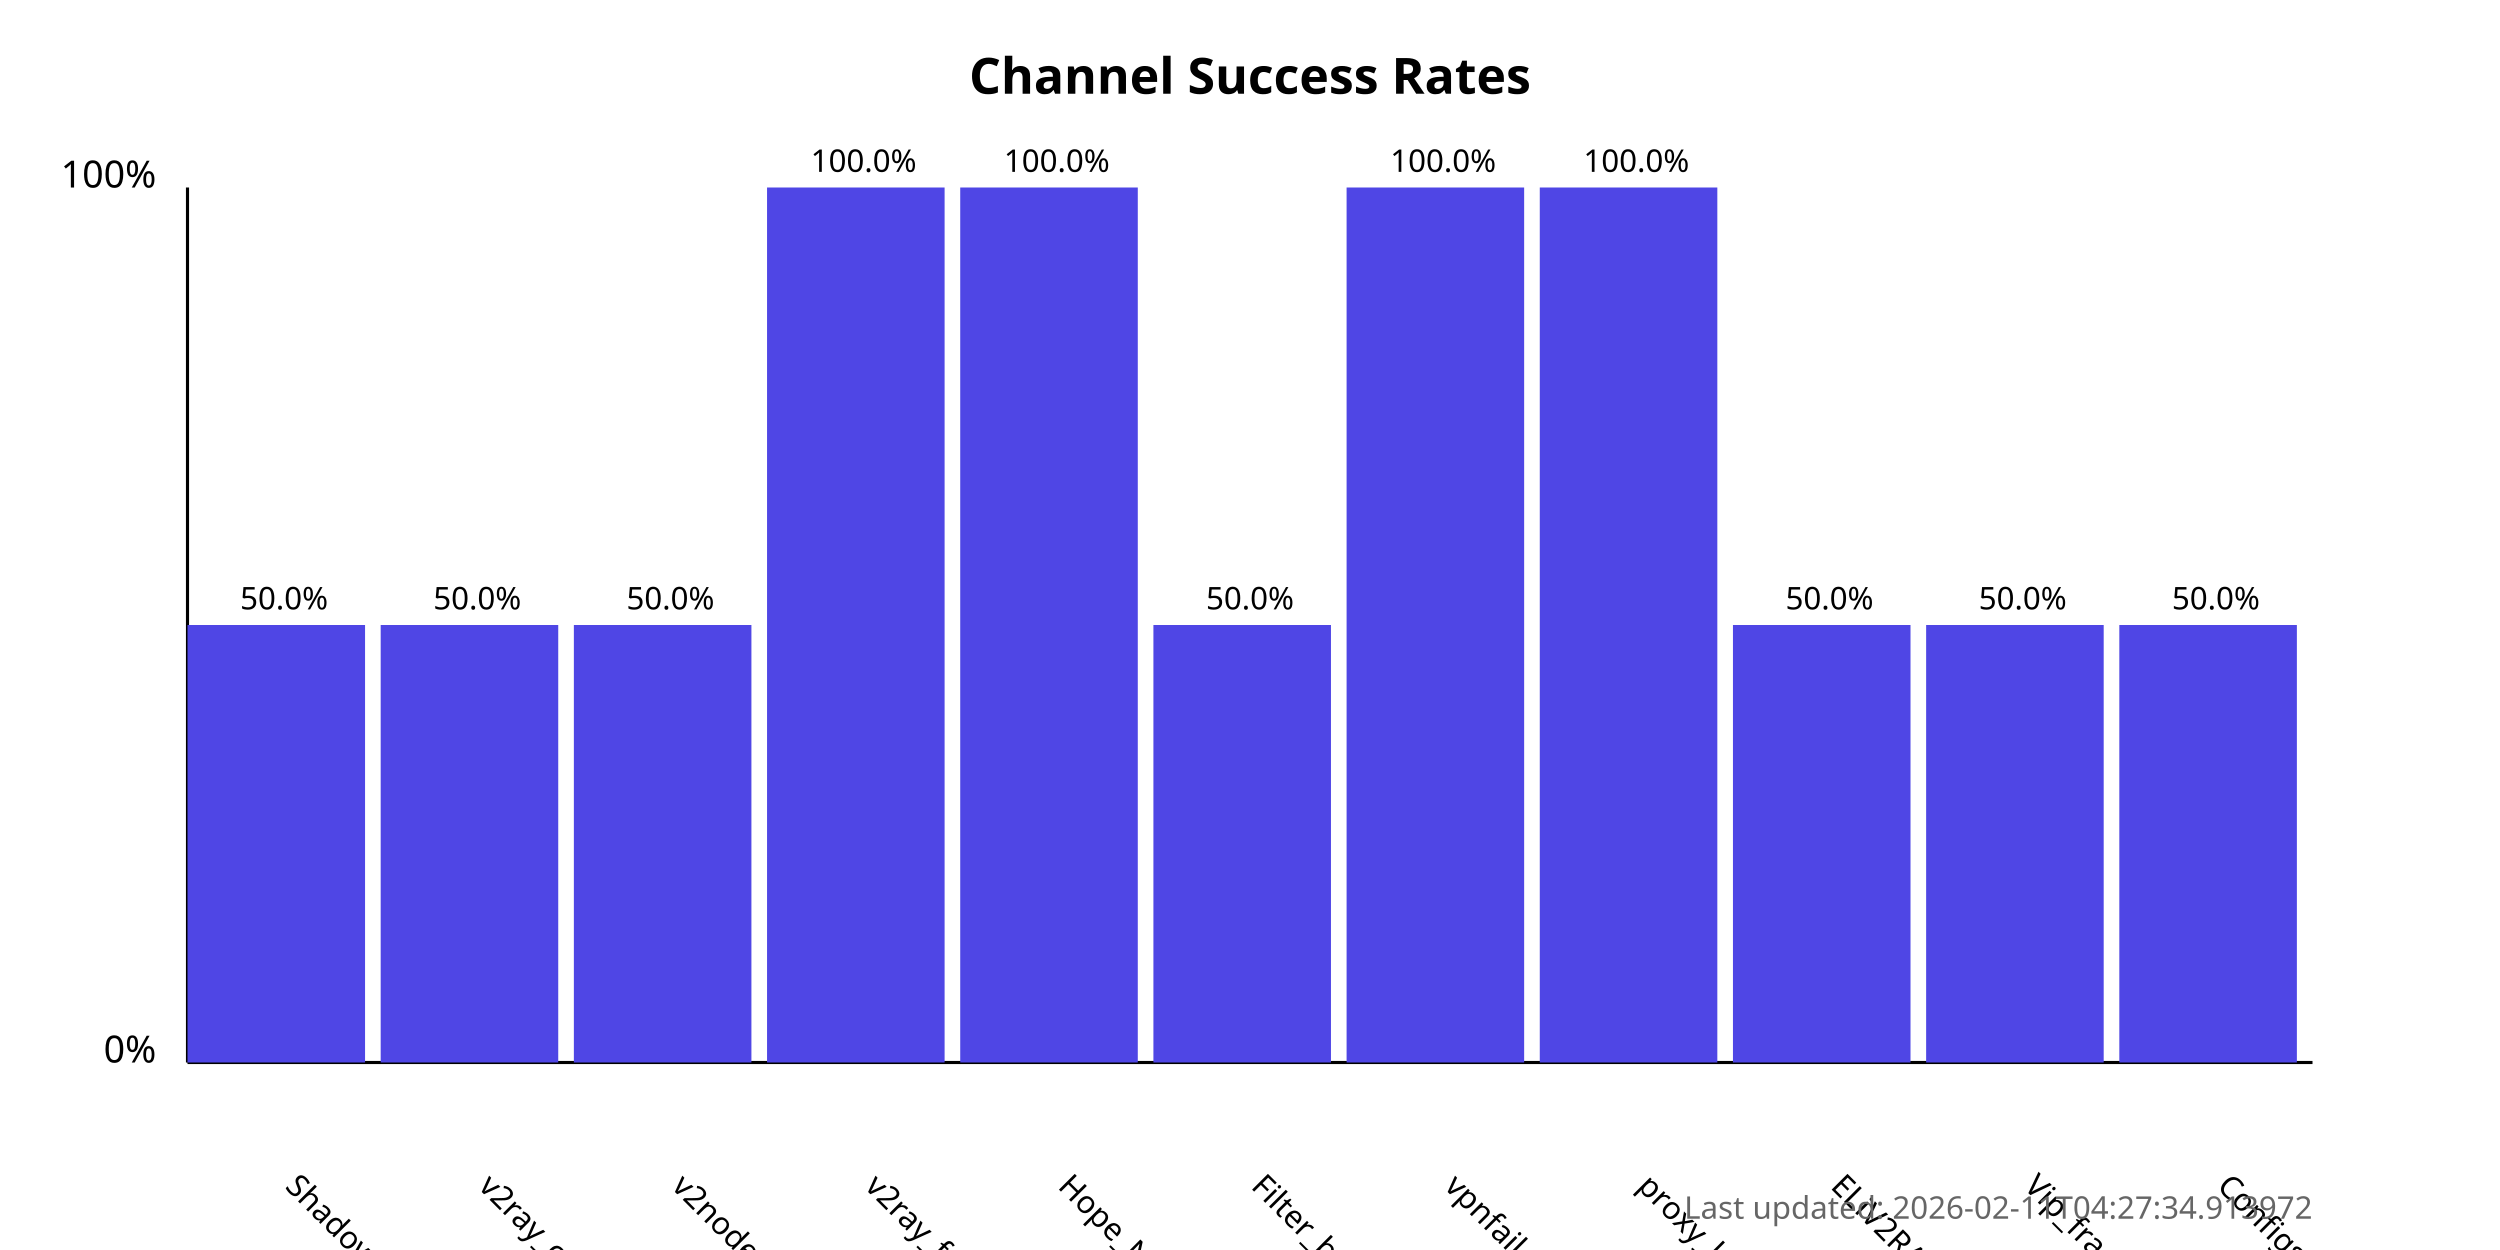
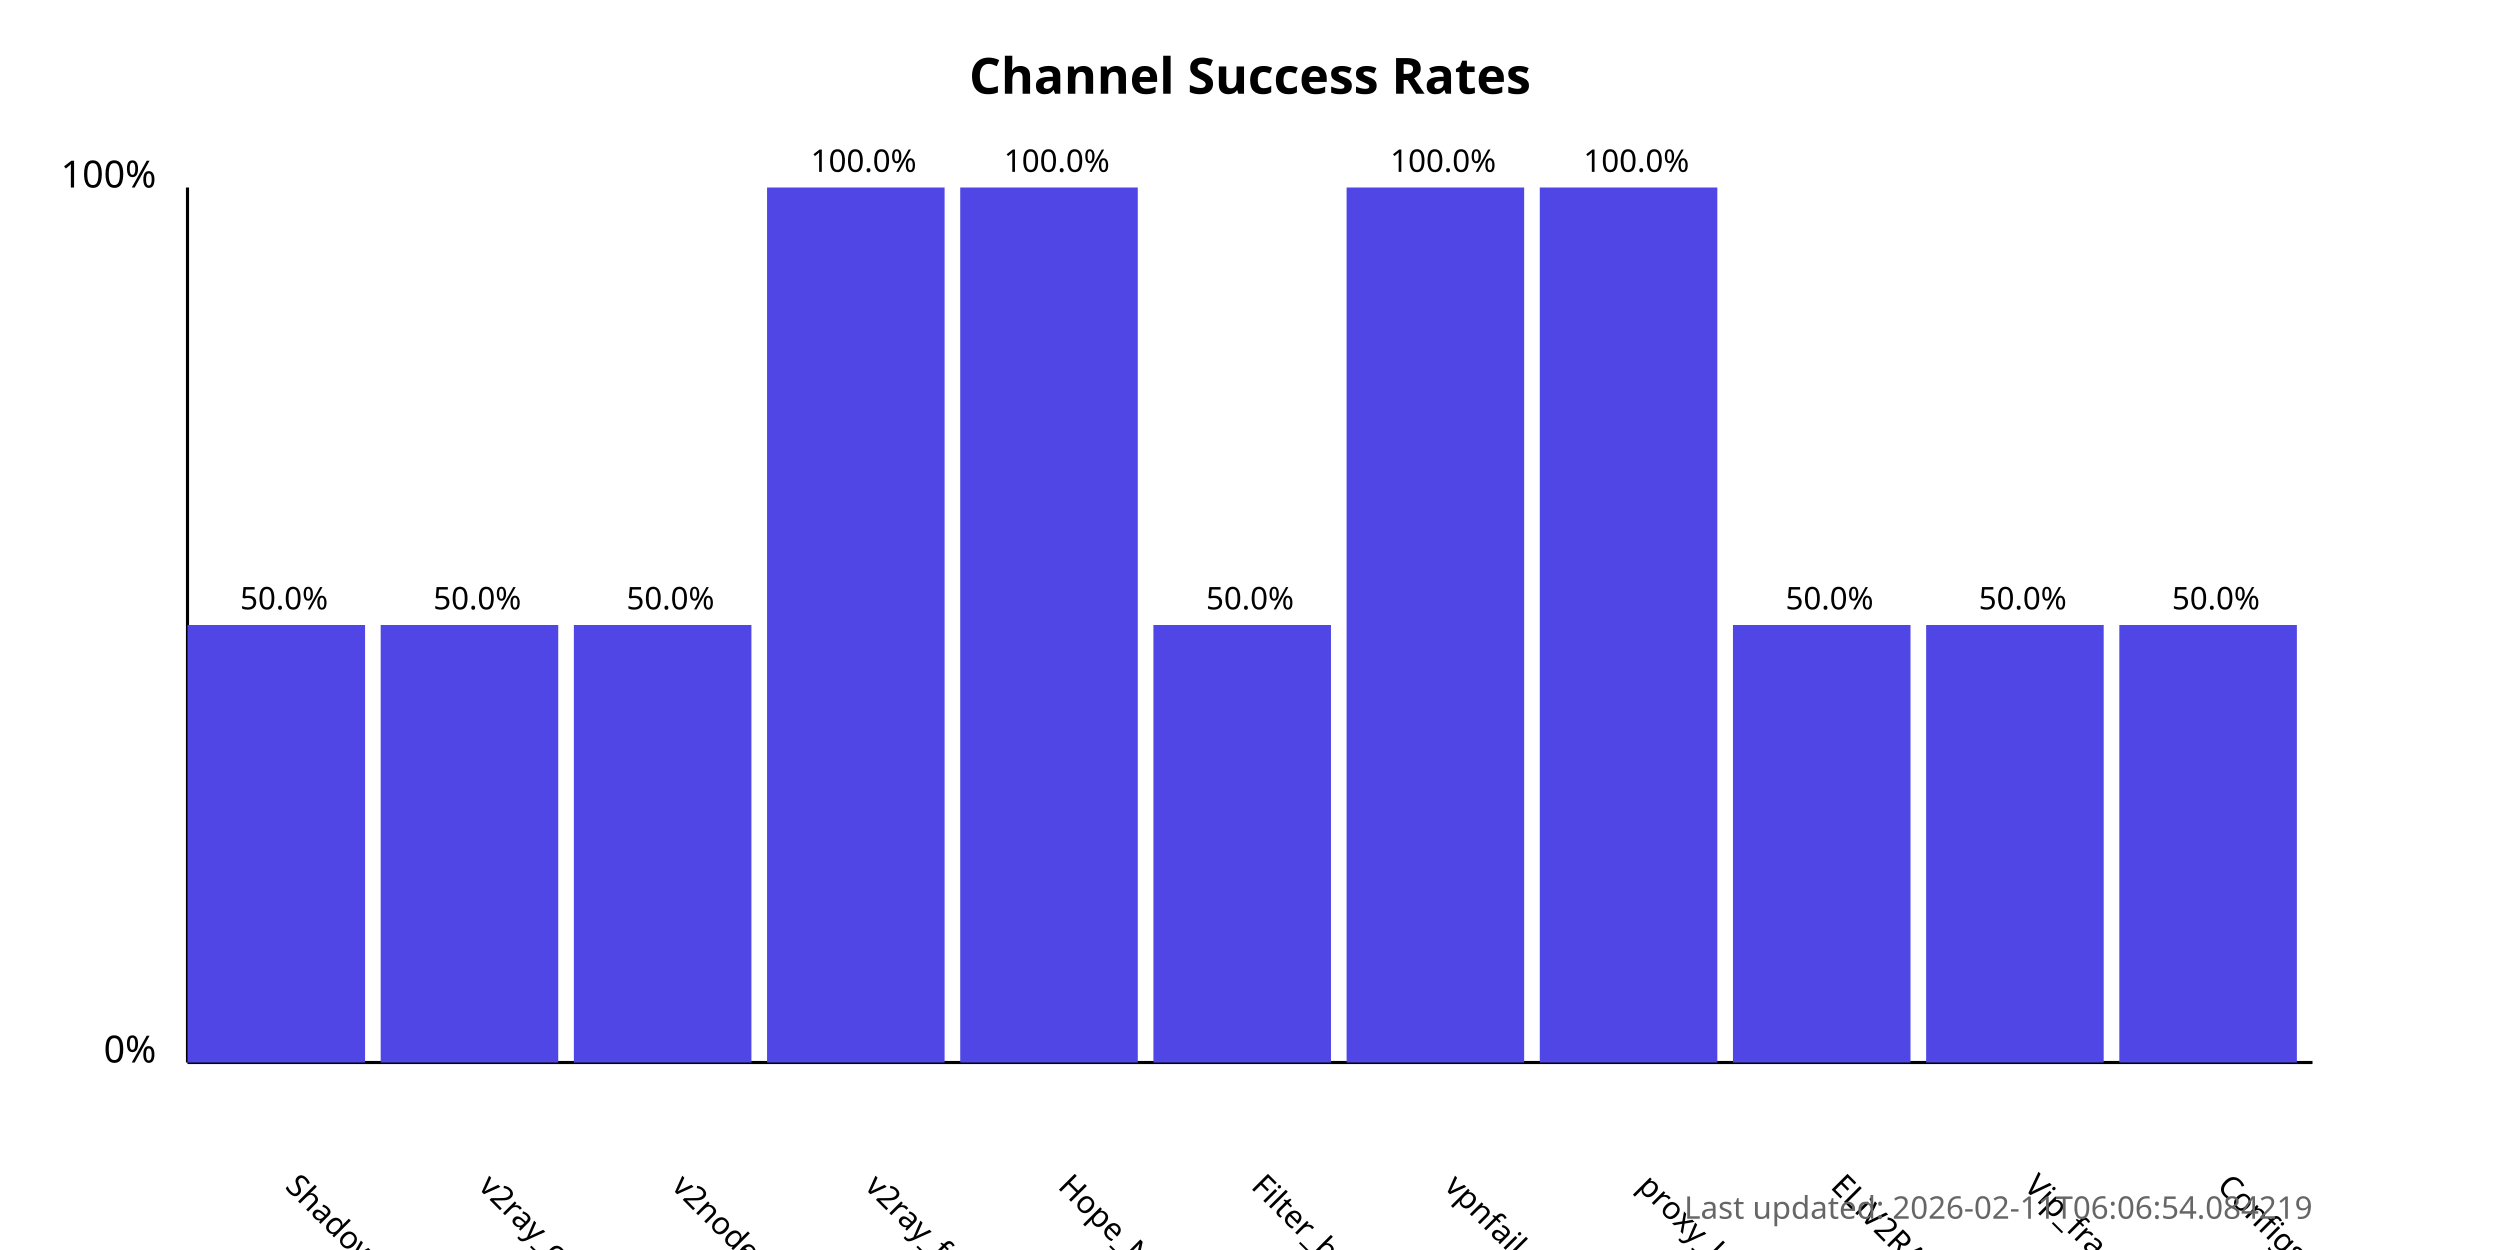
<svg xmlns="http://www.w3.org/2000/svg" width="800" height="400">
  <style>
            .chart-title { font: bold 16px sans-serif; }
            .axis-label { font: 12px sans-serif; }
            .tick-label { font: 10px sans-serif; }
            .bar { fill: #4f46e5; }
            .bar:hover { fill: #6366f1; }
            .timestamp { font: 10px sans-serif; fill: #666; }
        </style>
  <text x="400.0" y="30" text-anchor="middle" class="chart-title">
            Channel Success Rates
        </text>
  <line x1="60" y1="340" x2="60" y2="60" stroke="black" stroke-width="1" />
  <line x1="60" y1="340" x2="740" y2="340" stroke="black" stroke-width="1" />
  <text x="50" y="340" text-anchor="end" class="axis-label">0%</text>
  <text x="50" y="60" text-anchor="end" class="axis-label">100%</text>
  <g>
    <rect x="60" y="200.0" width="56.818" height="140.0" class="bar" />
    <text x="90.909" y="380" transform="rotate(45, 90.90909, 380)" text-anchor="start" class="tick-label">
                ShadowProxy66
            </text>
    <text x="90.909" y="195.0" text-anchor="middle" class="tick-label">
                50.0%
            </text>
  </g>
  <g>
    <rect x="121.818" y="200.0" width="56.818" height="140.0" class="bar" />
    <text x="152.727" y="380" transform="rotate(45, 152.7273, 380)" text-anchor="start" class="tick-label">
                v2ray_configs_pool
            </text>
    <text x="152.727" y="195.0" text-anchor="middle" class="tick-label">
                50.0%
            </text>
  </g>
  <g>
    <rect x="183.636" y="200.0" width="56.818" height="140.0" class="bar" />
    <text x="214.545" y="380" transform="rotate(45, 214.5455, 380)" text-anchor="start" class="tick-label">
                v2nodes
            </text>
    <text x="214.545" y="195.0" text-anchor="middle" class="tick-label">
                50.0%
            </text>
  </g>
  <g>
    <rect x="245.455" y="60.0" width="56.818" height="280.0" class="bar" />
    <text x="276.364" y="380" transform="rotate(45, 276.3636, 380)" text-anchor="start" class="tick-label">
                v2ray_free_conf
            </text>
    <text x="276.364" y="55.0" text-anchor="middle" class="tick-label">
                100.0%
            </text>
  </g>
  <g>
    <rect x="307.273" y="60.0" width="56.818" height="280.0" class="bar" />
    <text x="338.182" y="380" transform="rotate(45, 338.1818, 380)" text-anchor="start" class="tick-label">
                Hope_Net
            </text>
    <text x="338.182" y="55.0" text-anchor="middle" class="tick-label">
                100.0%
            </text>
  </g>
  <g>
    <rect x="369.091" y="200.0" width="56.818" height="140.0" class="bar" />
    <text x="400.0" y="380" transform="rotate(45, 400.0, 380)" text-anchor="start" class="tick-label">
                Filter_breaker
            </text>
    <text x="400.0" y="195.0" text-anchor="middle" class="tick-label">
                50.0%
            </text>
  </g>
  <g>
    <rect x="430.909" y="60.0" width="56.818" height="280.0" class="bar" />
    <text x="461.818" y="380" transform="rotate(45, 461.8182, 380)" text-anchor="start" class="tick-label">
                vpnfail_vless
            </text>
    <text x="461.818" y="55.0" text-anchor="middle" class="tick-label">
                100.0%
            </text>
  </g>
  <g>
    <rect x="492.727" y="60.0" width="56.818" height="280.0" class="bar" />
    <text x="523.636" y="380" transform="rotate(45, 523.6364, 380)" text-anchor="start" class="tick-label">
                proxy_kafee
            </text>
    <text x="523.636" y="55.0" text-anchor="middle" class="tick-label">
                100.0%
            </text>
  </g>
  <g>
    <rect x="554.545" y="200.0" width="56.818" height="140.0" class="bar" />
    <text x="585.455" y="380" transform="rotate(45, 585.4545, 380)" text-anchor="start" class="tick-label">
                ELiV2RAY
            </text>
    <text x="585.455" y="195.0" text-anchor="middle" class="tick-label">
                50.0%
            </text>
  </g>
  <g>
    <rect x="616.364" y="200.0" width="56.818" height="140.0" class="bar" />
    <text x="647.273" y="380" transform="rotate(45, 647.2727, 380)" text-anchor="start" class="tick-label">
                Vip_fragment_v2ray
            </text>
    <text x="647.273" y="195.0" text-anchor="middle" class="tick-label">
                50.0%
            </text>
  </g>
  <g>
    <rect x="678.182" y="200.0" width="56.818" height="140.0" class="bar" />
    <text x="709.091" y="380" transform="rotate(45, 709.0909, 380)" text-anchor="start" class="tick-label">
                ConfigsHubPlus
            </text>
    <text x="709.091" y="195.0" text-anchor="middle" class="tick-label">
                50.0%
            </text>
  </g>
  <text x="740" y="390" text-anchor="end" class="timestamp">
-             Last updated: 2026-02-11T04:27:34.913972
+             Last updated: 2026-02-11T06:06:54.084219
        </text>
</svg>
